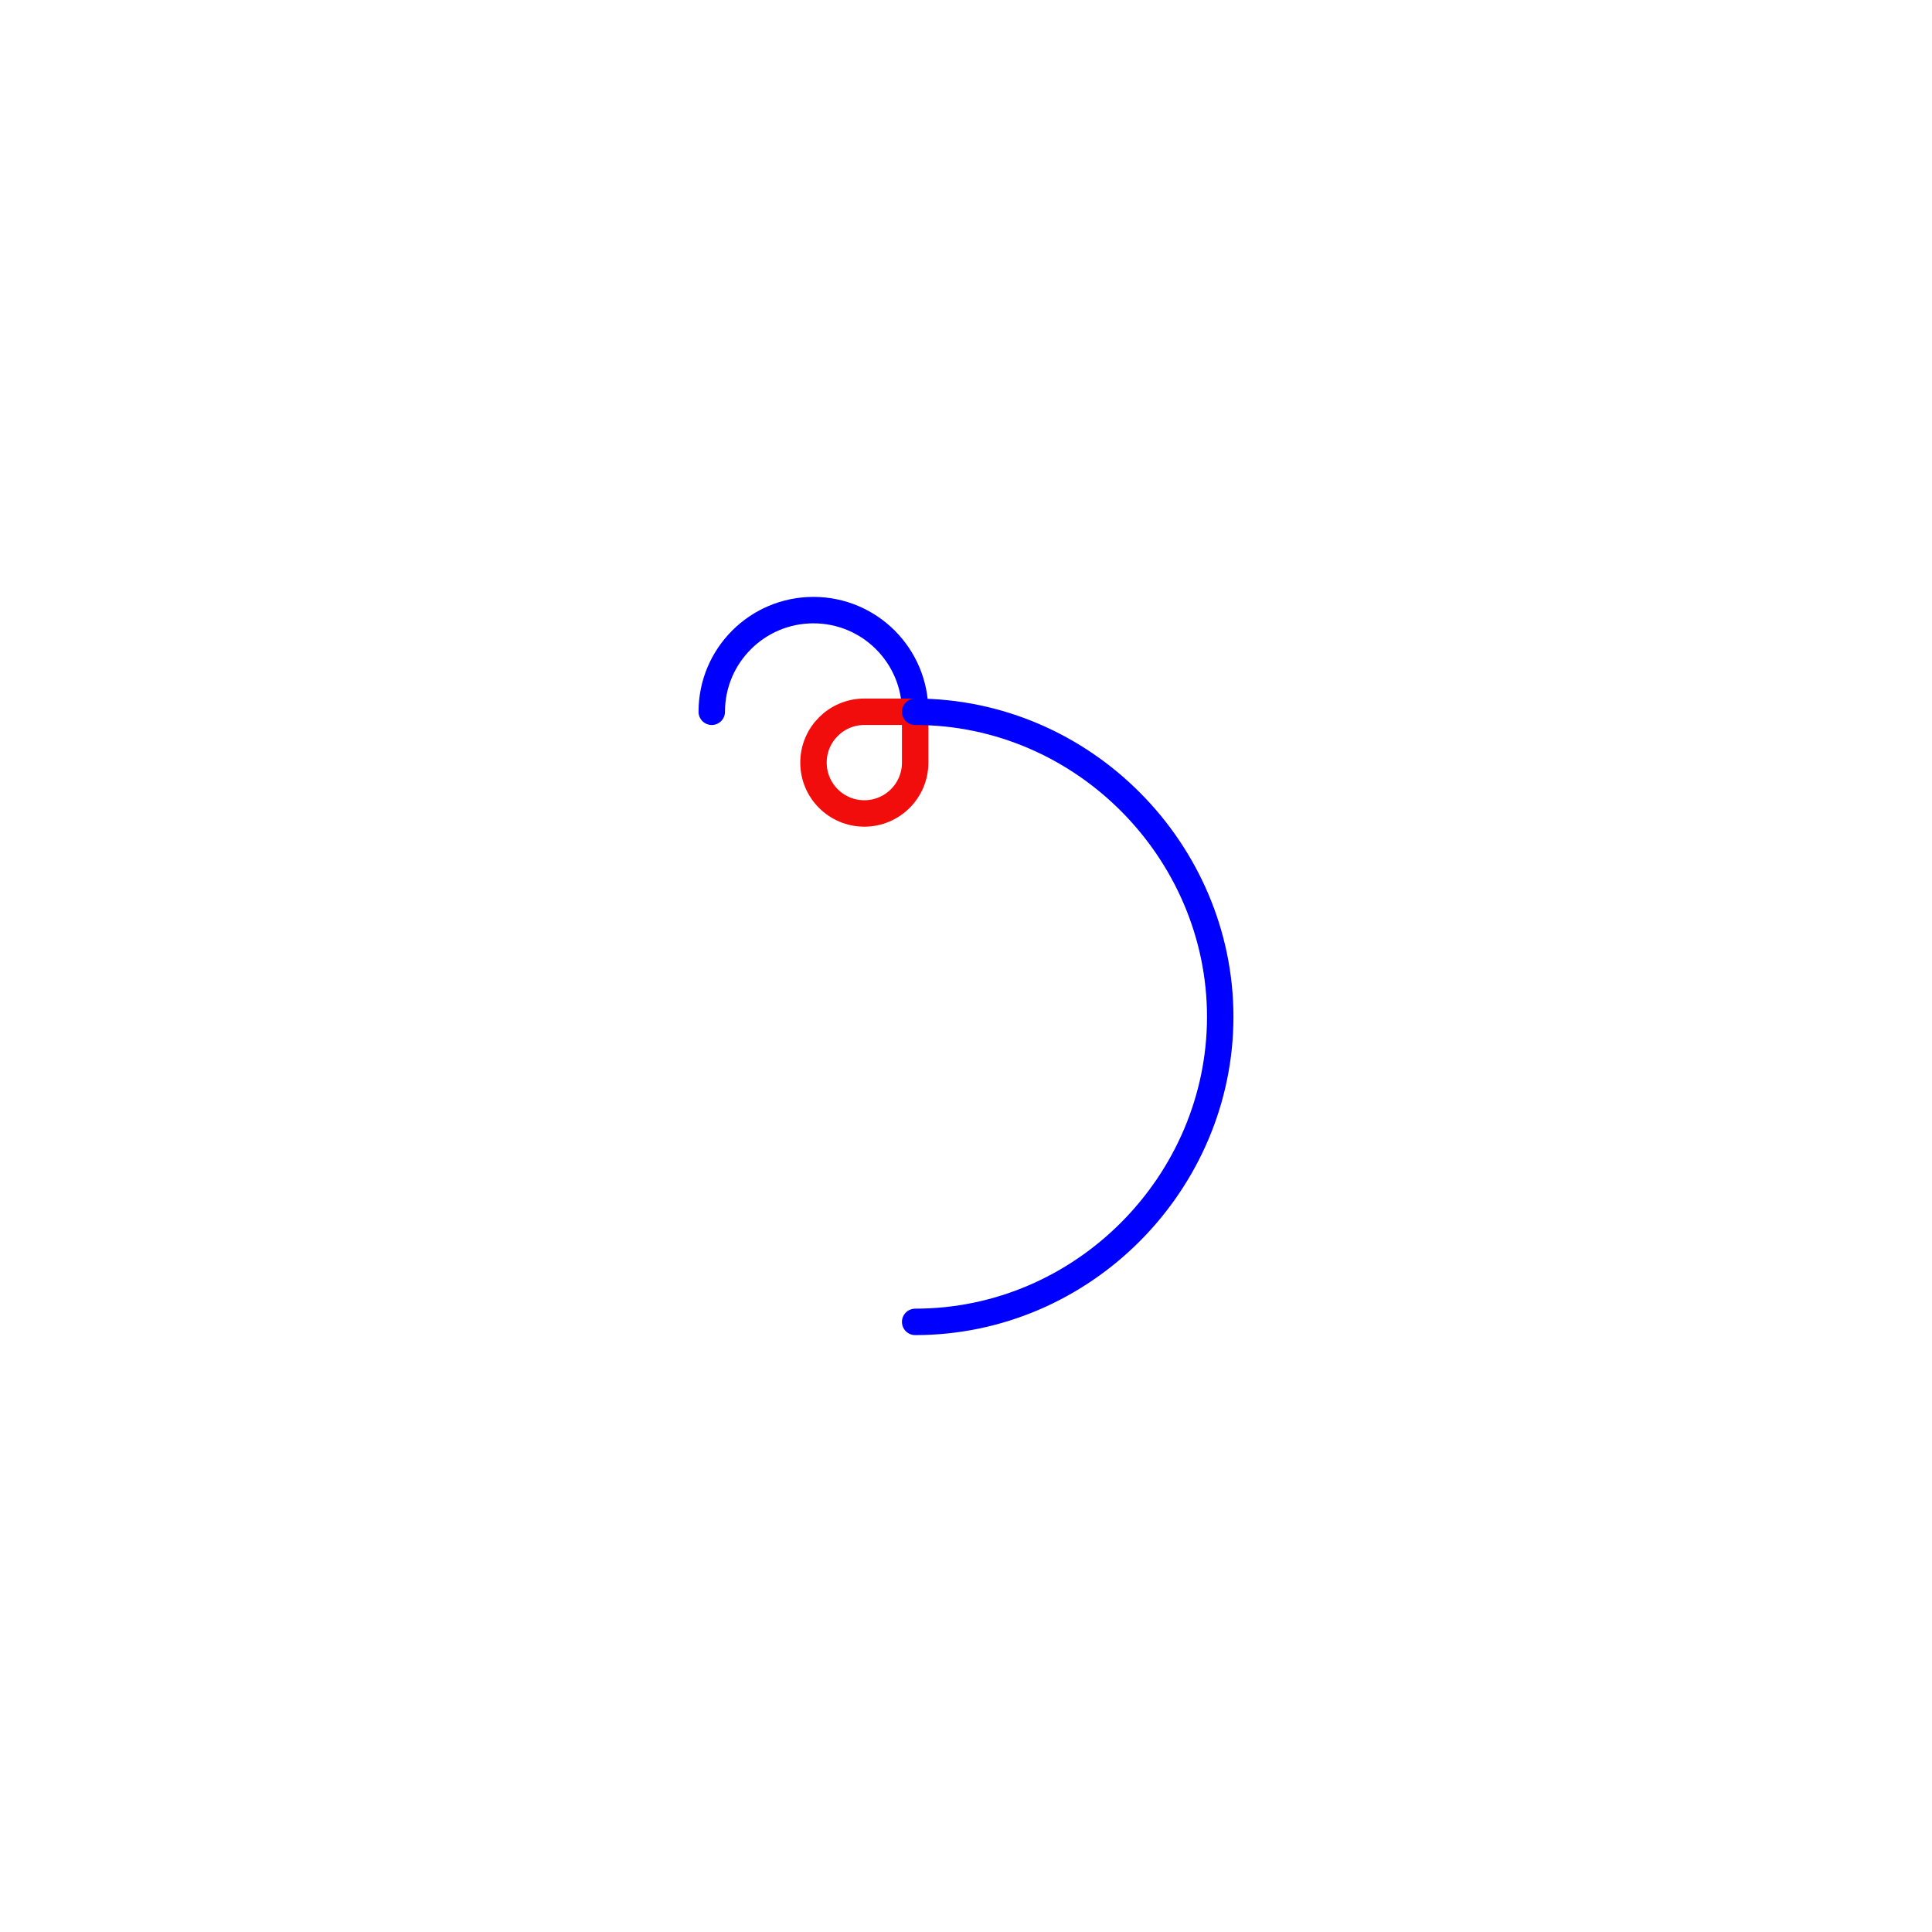
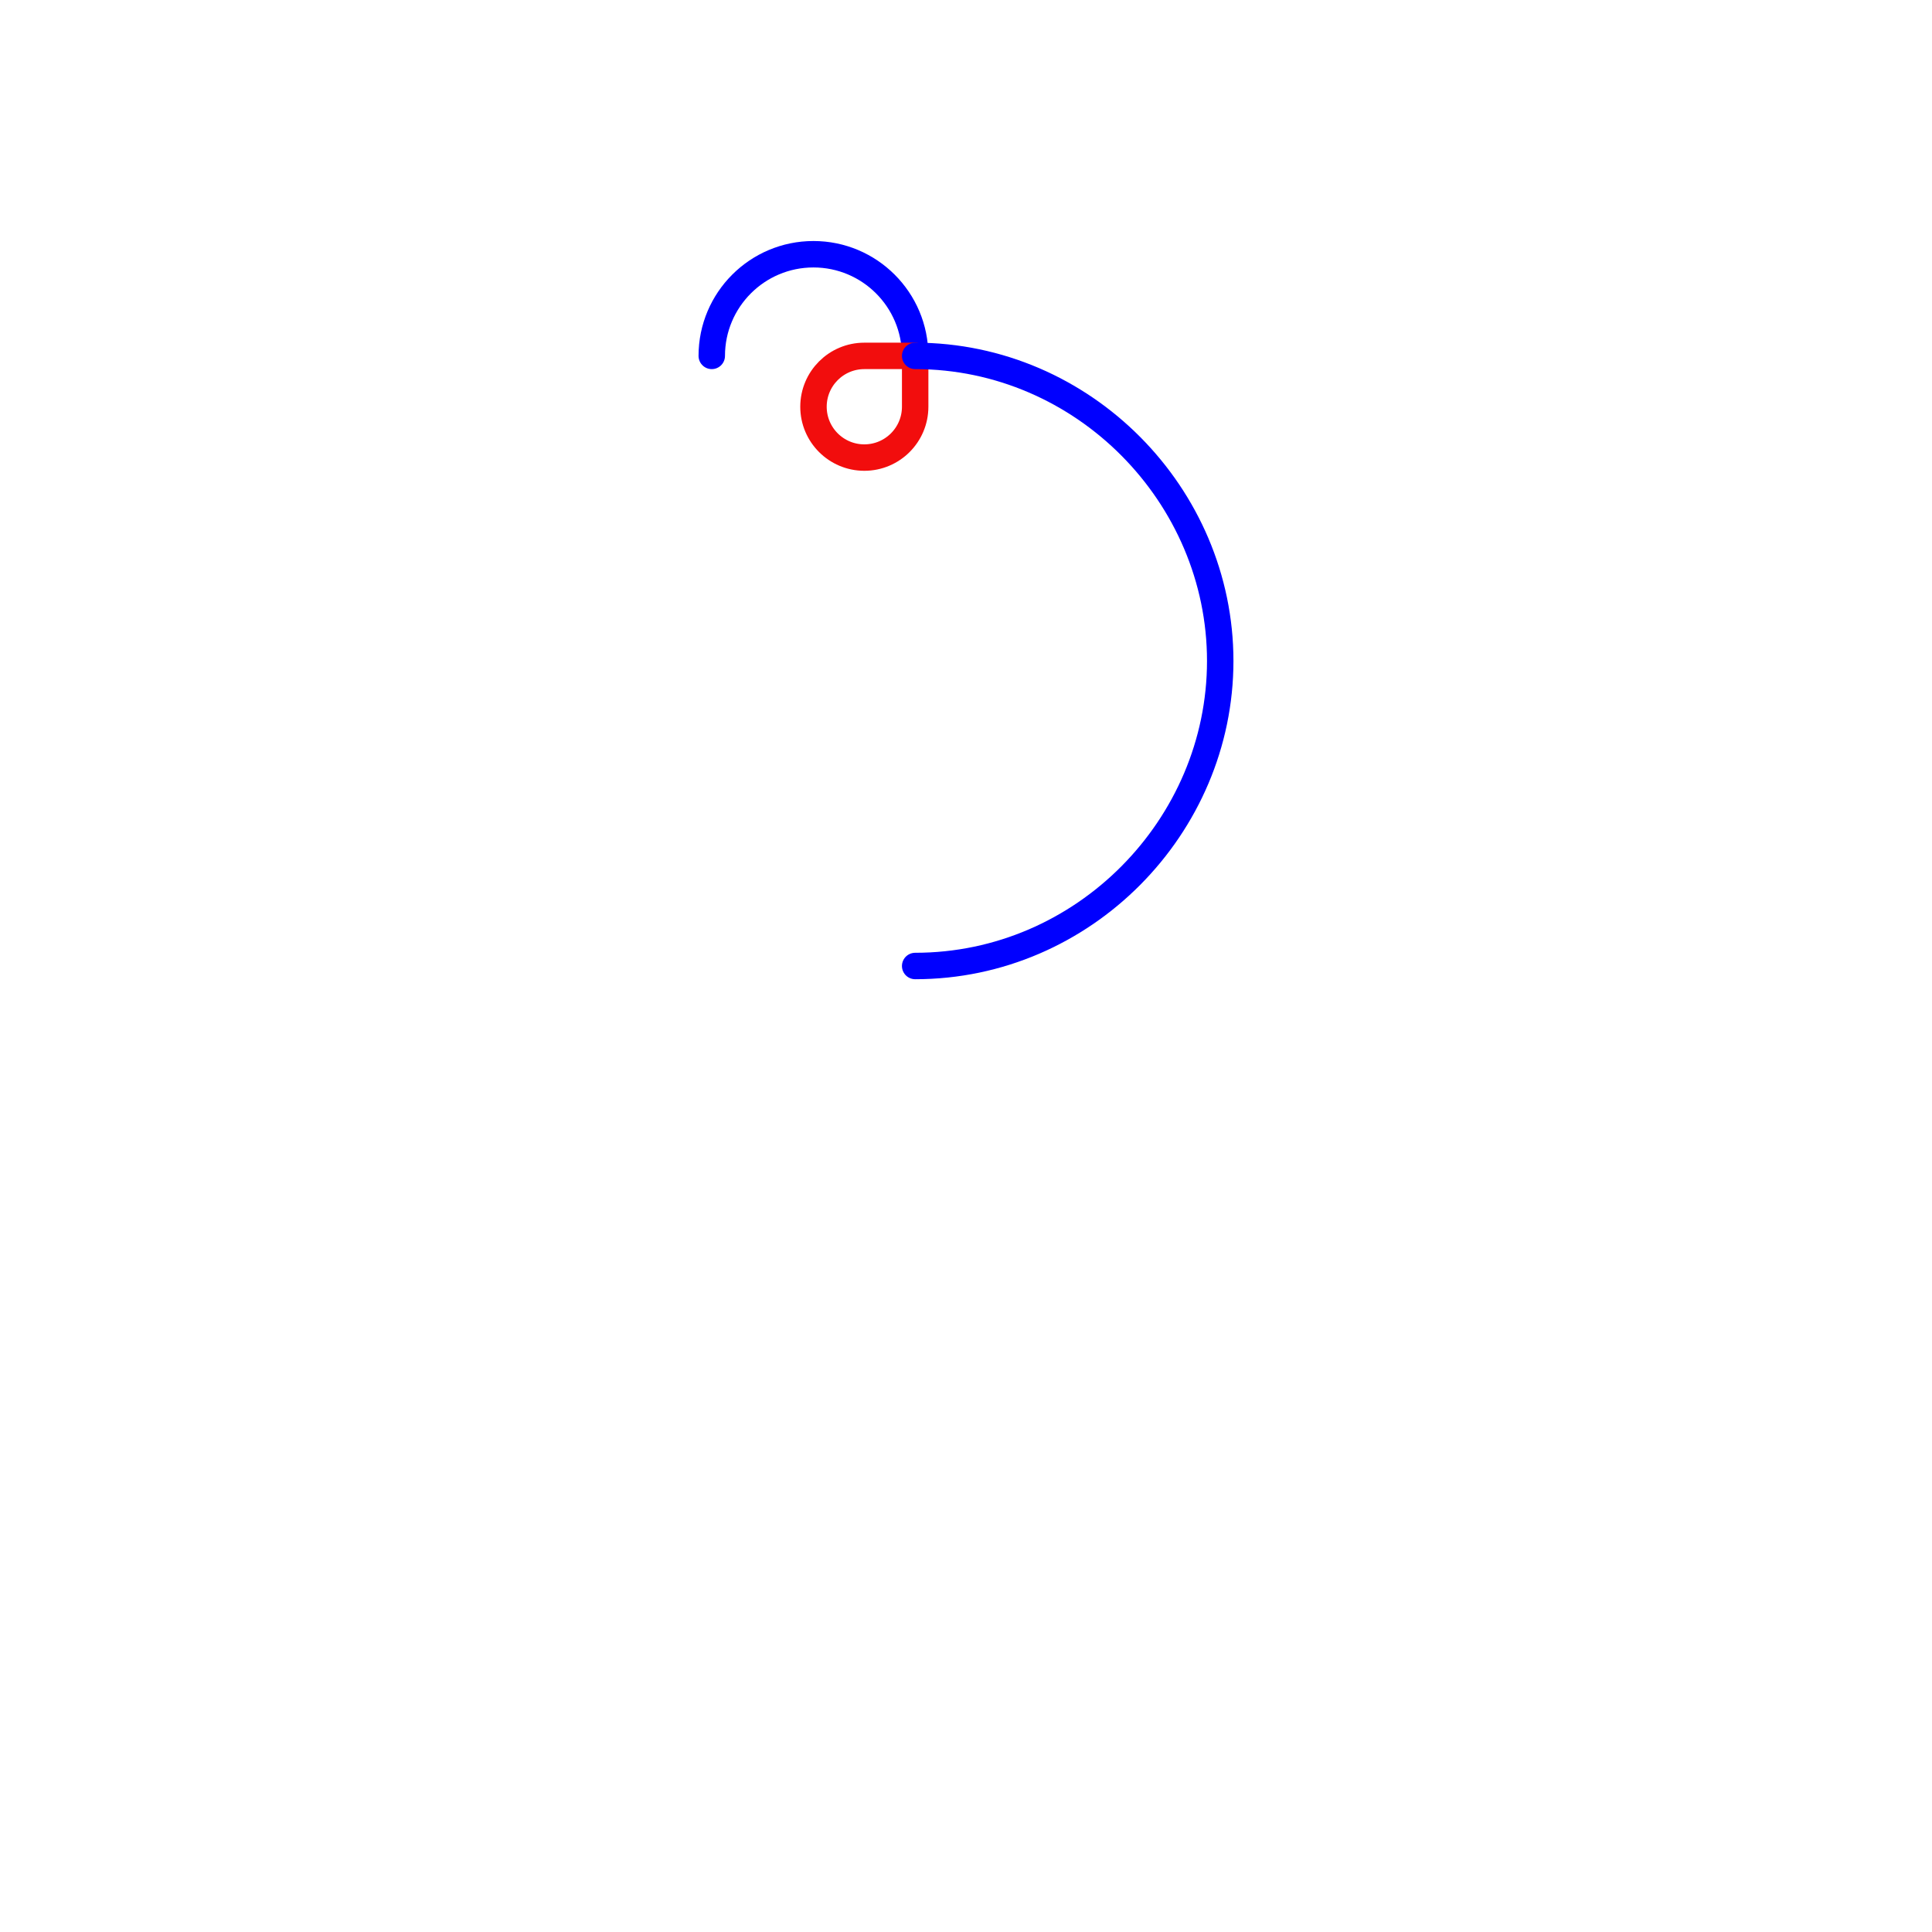
<svg xmlns="http://www.w3.org/2000/svg" width="100%" height="100%" viewBox="0 0 152 152" version="1.1" xml:space="preserve" style="fill-rule:evenodd;clip-rule:evenodd;stroke-linecap:round;stroke-linejoin:round;stroke-miterlimit:28.654;">
  <g id="g">
-     <path d="M55.998,55.999 C55.998,51.582 59.581,48.001 63.998,48.001 C68.416,48.001 71.999,51.582 71.999,55.999" style="fill:none;fill-rule:nonzero;stroke:rgb(0,0,255);stroke-width:2.08px;" />
-     <path d="M64.001,59.999 C64.001,62.208 65.792,63.999 68.001,63.999 C70.210,63.999 72.001,62.208 72.001,59.999 L72.001,55.999 C72.001,55.999 68.001,55.999 68.001,55.999 C65.792,55.999 64.001,57.790 64.001,59.999 Z" style="fill:none;fill-rule:nonzero;stroke:rgb(242,13,13);stroke-width:2.08px;" />
-     <path d="M72.001,103.999 C85.256,103.999 96.001,93.019 96.001,79.999 C96.001,66.979 85.256,55.999 72.001,55.999" style="fill:none;fill-rule:nonzero;stroke:rgb(0,0,255);stroke-width:2.08px;" />
+     <path d="M55.998,28 C55.998,23.583 59.581,20.002 63.998,20.002 C68.416,20.002 71.999,23.583 71.999,28" style="fill:none;fill-rule:nonzero;stroke:rgb(0,0,255);stroke-width:2.08px;" />
+     <path d="M64.001,32 C64.001,34.209 65.792,36 68.001,36 C70.210,36 72.001,34.209 72.001,32 L72.001,28 C72.001,28 68.001,28 68.001,28 C65.792,28 64.001,29.791 64.001,32 Z" style="fill:none;fill-rule:nonzero;stroke:rgb(242,13,13);stroke-width:2.08px;" />
+     <path d="M72.001,76 C85.256,76 96.001,65.02 96.001,52 C96.001,38.98 85.256,28 72.001,28" style="fill:none;fill-rule:nonzero;stroke:rgb(0,0,255);stroke-width:2.08px;" />
  </g>
</svg>
